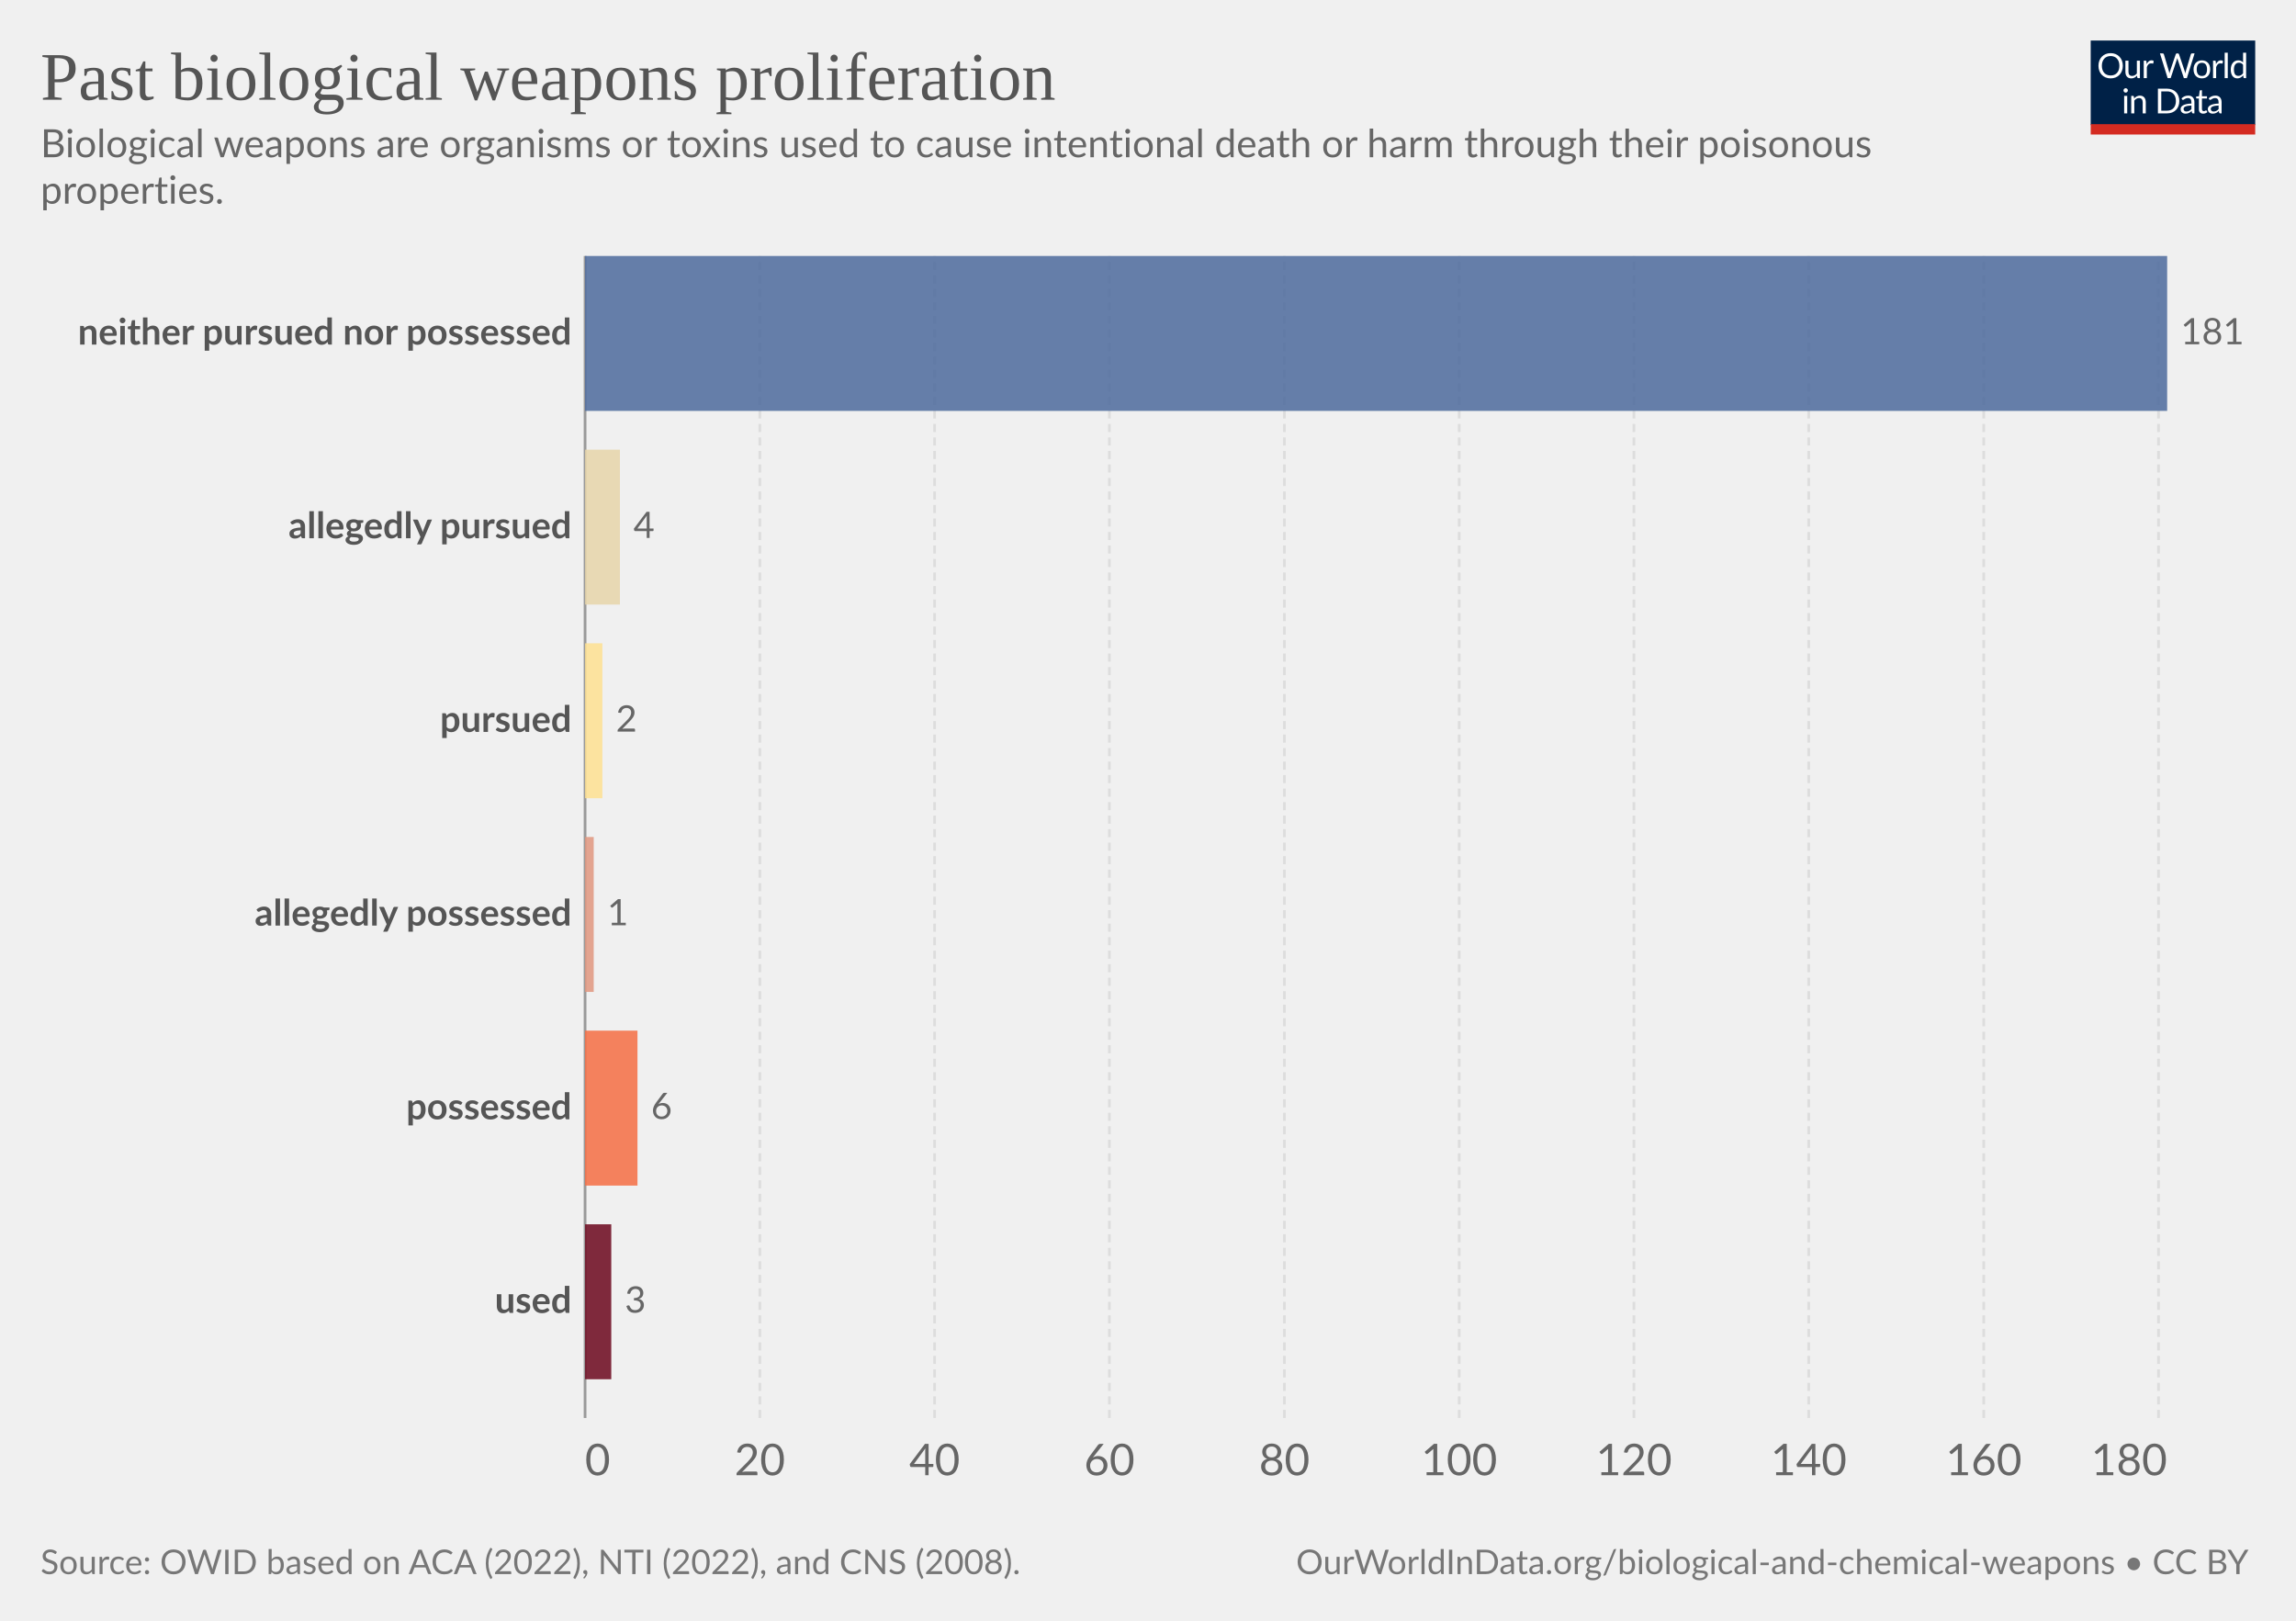
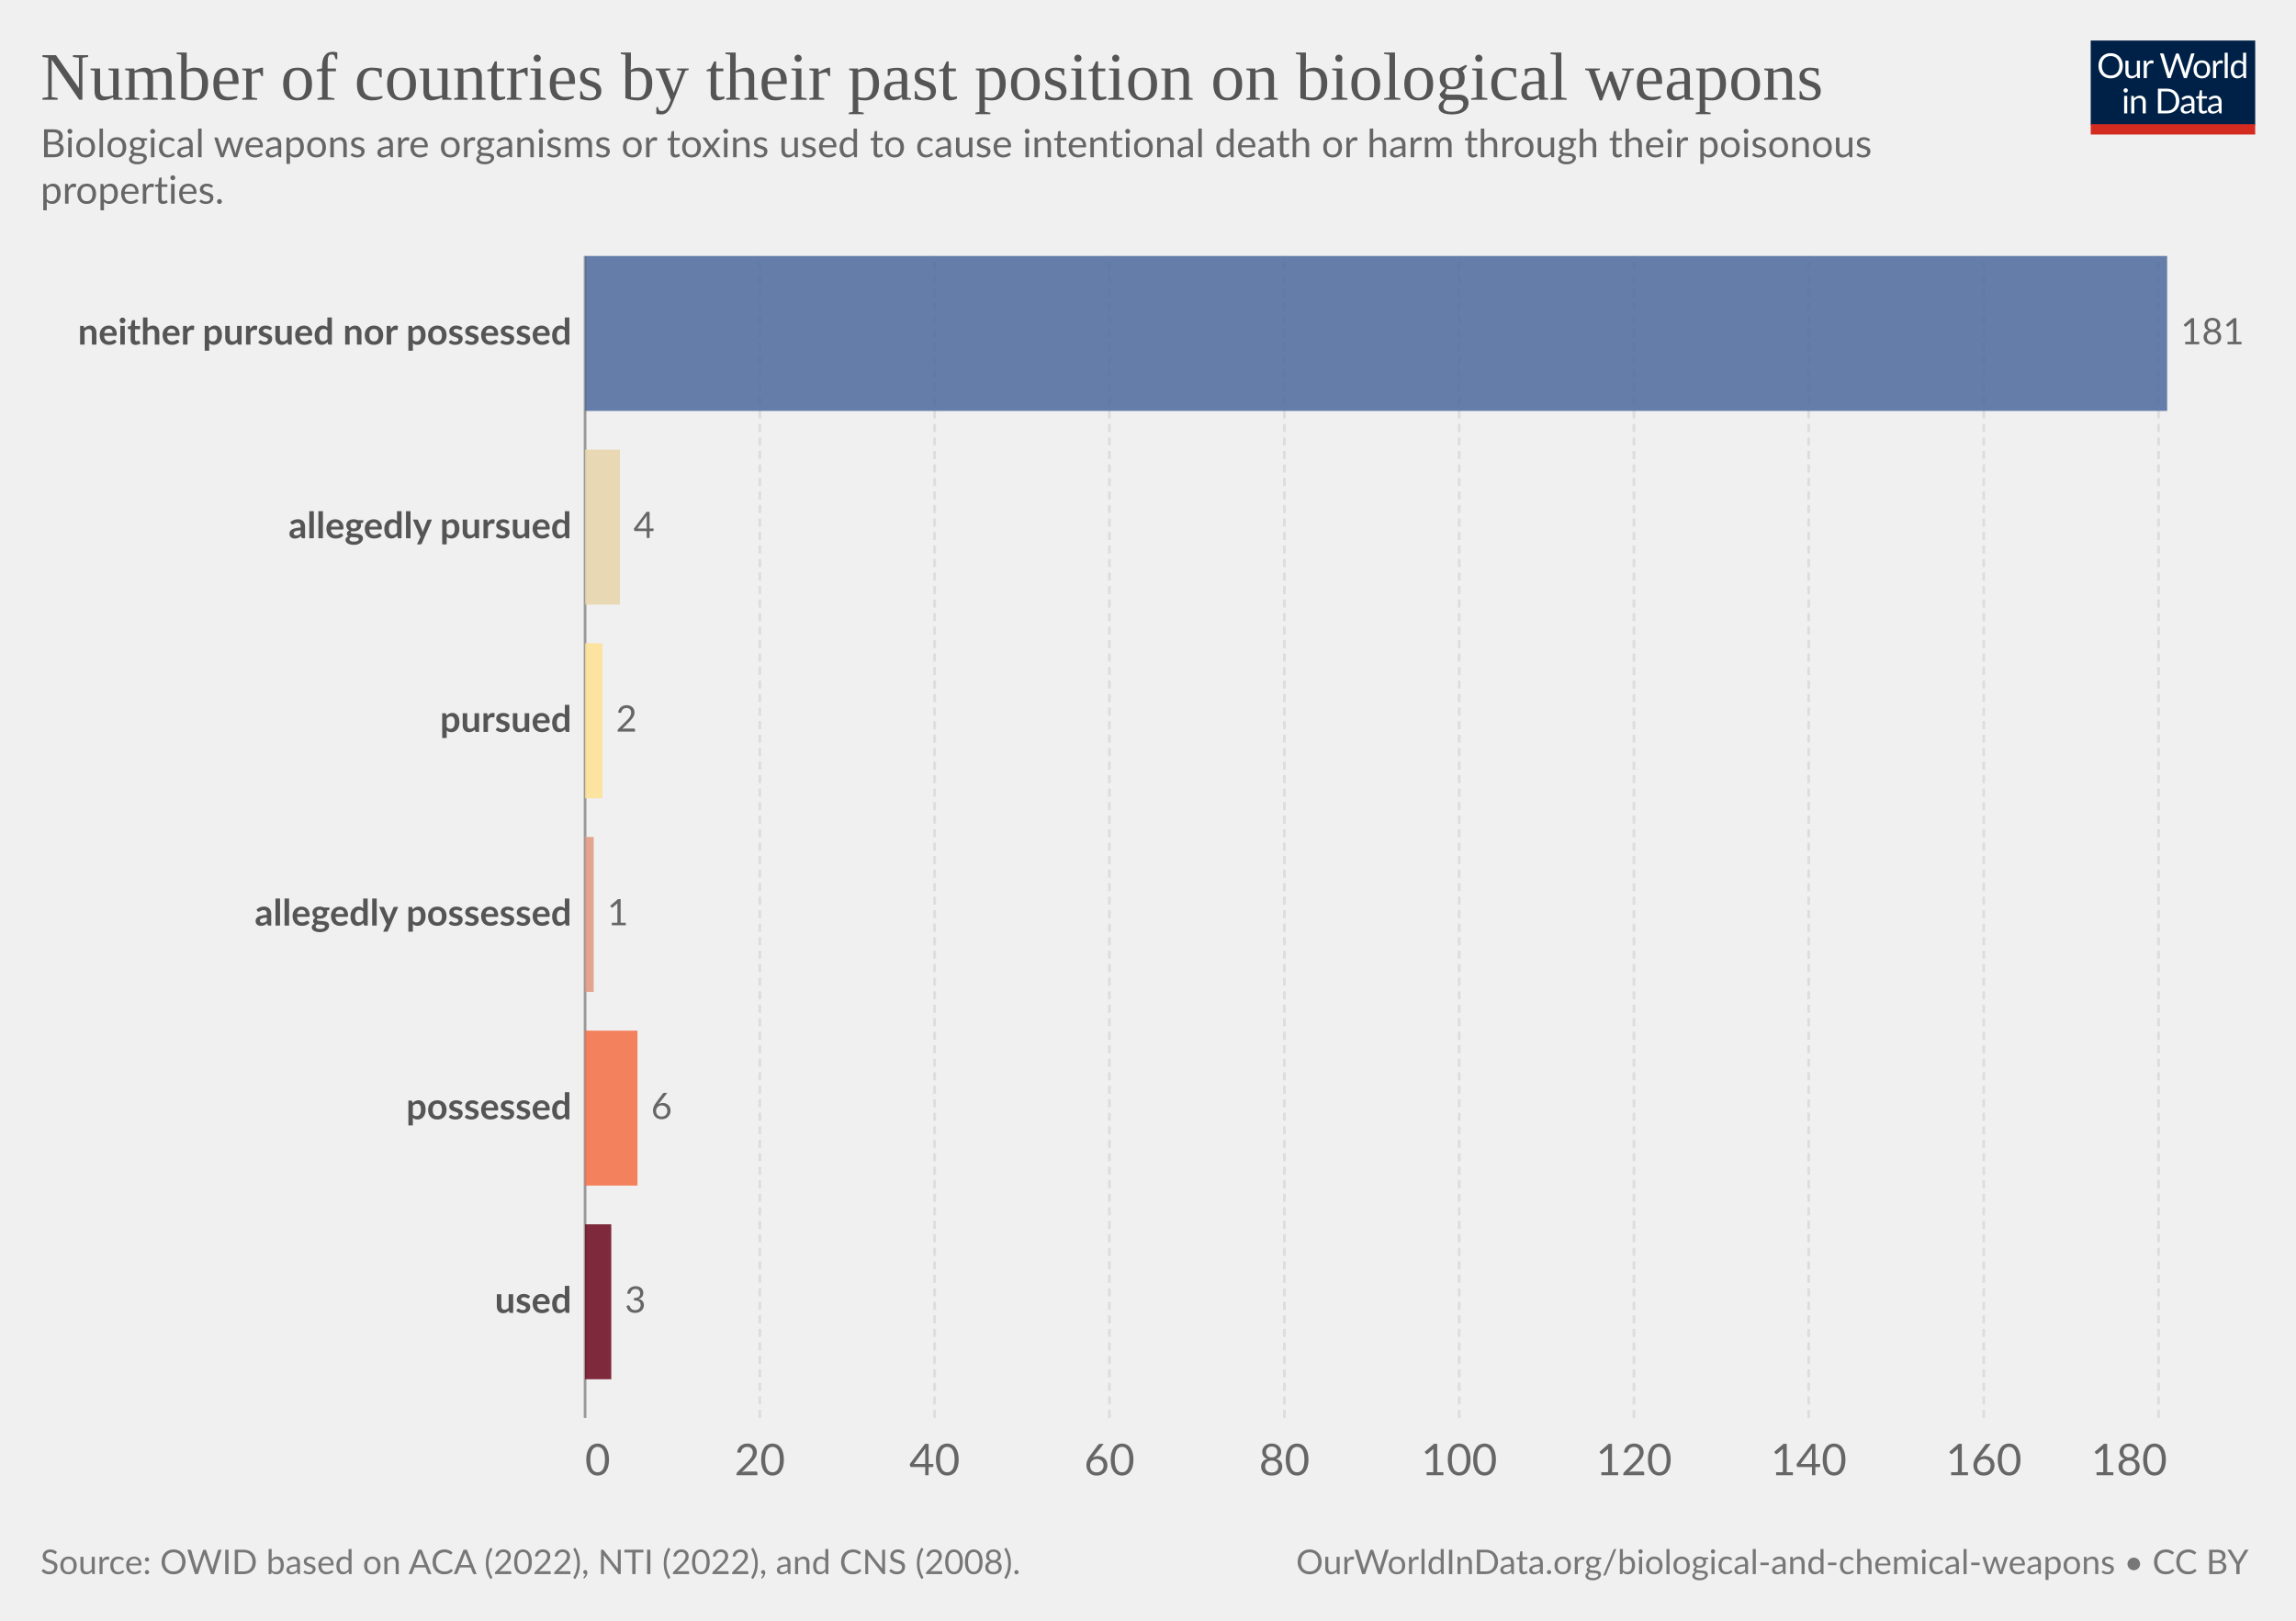
<svg xmlns="http://www.w3.org/2000/svg" version="1.1" style="font-family:Lato,'Helvetica Neue',Helvetica,Arial,sans-serif;font-size:18px;background-color:#fff;text-rendering:geometricPrecision;-webkit-font-smoothing:antialiased" width="850" height="600" viewBox="0 0 850 600">
  <g class="HeaderView">
    <g transform="matrix(.29 0 0 .29 774 15)">
      <svg className="owidLog" width="210" height="120" viewBox="0 0 210 120" fill="none">
        <g clip-path="url(#a)">
          <path d="M0 0h210v107.89H0V0z" fill="#002147" />
          <path d="M40.98 32.25c0 2.36-.38 4.53-1.12 6.51a14.26 14.26 0 0 1-8.1 8.4c-1.9.78-4.02 1.17-6.34 1.17a16.6 16.6 0 0 1-6.33-1.17 14.31 14.31 0 0 1-8.08-8.4 18.29 18.29 0 0 1-1.12-6.51c0-2.36.38-4.53 1.12-6.5.75-1.97 1.8-3.67 3.17-5.1a14.32 14.32 0 0 1 4.9-3.34c1.92-.8 4.03-1.19 6.34-1.19 2.32 0 4.43.4 6.34 1.19 1.92.8 3.56 1.9 4.93 3.34a14.87 14.87 0 0 1 3.17 5.1 18.1 18.1 0 0 1 1.12 6.5zm-4.38 0c0-1.94-.26-3.68-.8-5.22a10.91 10.91 0 0 0-2.24-3.89 9.68 9.68 0 0 0-3.52-2.46 11.95 11.95 0 0 0-4.62-.86c-1.68 0-3.21.28-4.6.86a9.88 9.88 0 0 0-3.54 2.46 10.91 10.91 0 0 0-2.24 3.9c-.53 1.53-.8 3.27-.8 5.2 0 1.94.27 3.68.8 5.22a11.17 11.17 0 0 0 2.24 3.9 10.01 10.01 0 0 0 3.55 2.44c1.38.56 2.9.83 4.6.83s3.24-.27 4.61-.83a9.8 9.8 0 0 0 3.52-2.44 11.17 11.17 0 0 0 2.25-3.9c.53-1.54.8-3.28.8-5.21zm26.22-6.54V48H60.5c-.56 0-.9-.27-1.05-.81l-.31-2.4a12.45 12.45 0 0 1-3.26 2.6c-1.2.64-2.58.96-4.13.96-1.22 0-2.3-.2-3.24-.6a6.52 6.52 0 0 1-2.33-1.7 7.37 7.37 0 0 1-1.43-2.67c-.3-1.04-.46-2.2-.46-3.45V25.7h3.91v14.22c0 1.68.38 2.99 1.15 3.91.77.93 1.96 1.39 3.54 1.39 1.16 0 2.24-.27 3.23-.82a10.42 10.42 0 0 0 2.8-2.28V25.7h3.91zm8.61 4.47a9.94 9.94 0 0 1 2.6-3.56 5.64 5.64 0 0 1 3.76-1.3c.47 0 .92.05 1.34.15.44.1.83.27 1.17.49l-.3 2.92c-.09.37-.3.55-.66.55-.2 0-.5-.04-.9-.13a6.21 6.21 0 0 0-3.24.18 4.23 4.23 0 0 0-1.47.92c-.42.4-.81.9-1.17 1.5-.33.58-.64 1.26-.92 2.02V48H67.7V25.71h2.25c.42 0 .72.08.88.25.16.16.27.44.33.83l.26 3.39zm61.16-13.7L122.75 48h-3.82l-7.99-24.05a21.95 21.95 0 0 1-.42-1.58 38.36 38.36 0 0 1-.44 1.58L102.05 48h-3.83L88.4 16.47h3.54c.38 0 .7.1.95.29.26.2.43.43.5.73l6.52 21.9.28 1.28.29 1.46.3-1.46.38-1.27 7.41-21.91c.1-.25.26-.48.51-.69.27-.22.58-.33.95-.33h1.23c.38 0 .69.1.92.29a1.77 1.77 0 0 1 .53.73l7.4 21.9a28.4 28.4 0 0 1 .68 2.62 29.52 29.52 0 0 1 .52-2.61l6.54-21.91a1.31 1.31 0 0 1 .48-.7c.27-.21.58-.32.95-.32h3.32zm9.35 8.88c1.63 0 3.1.27 4.4.82a9.43 9.43 0 0 1 5.46 5.94c.5 1.4.74 2.98.74 4.73 0 1.76-.25 3.34-.74 4.75a9.43 9.43 0 0 1-5.46 5.92c-1.3.52-2.77.79-4.4.79-1.64 0-3.12-.27-4.44-.8a9.42 9.42 0 0 1-3.35-2.3c-.92-1-1.63-2.2-2.13-3.61-.49-1.41-.73-3-.73-4.75s.24-3.33.73-4.73c.5-1.43 1.2-2.64 2.13-3.63a9.4 9.4 0 0 1 3.35-2.31c1.32-.55 2.8-.82 4.44-.82zm0 19.89c2.2 0 3.84-.73 4.93-2.2 1.08-1.48 1.63-3.54 1.63-6.18 0-2.66-.55-4.72-1.63-6.2-1.09-1.49-2.73-2.23-4.93-2.23-1.12 0-2.09.2-2.93.57a5.71 5.71 0 0 0-2.06 1.65 7.5 7.5 0 0 0-1.24 2.67c-.26 1.04-.4 2.22-.4 3.54 0 2.64.55 4.7 1.64 6.18 1.1 1.47 2.76 2.2 4.99 2.2zm17.97-15.07a9.94 9.94 0 0 1 2.6-3.56 5.64 5.64 0 0 1 3.76-1.3c.47 0 .91.05 1.34.15.44.1.83.27 1.16.49l-.28 2.92c-.09.37-.31.55-.66.55-.2 0-.5-.04-.9-.13a6.2 6.2 0 0 0-3.24.18 4.23 4.23 0 0 0-1.47.92c-.43.4-.82.9-1.17 1.5a13.1 13.1 0 0 0-.92 2.02V48h-3.94V25.71h2.24c.43 0 .72.08.88.25.17.16.28.44.33.83l.27 3.39zm15.04-14.59V48h-3.92V15.6h3.92zm19.55 15.43a6.22 6.22 0 0 0-2.38-2.05 6.7 6.7 0 0 0-2.86-.6c-2.07 0-3.66.75-4.77 2.23-1.12 1.48-1.68 3.6-1.68 6.33 0 1.46.13 2.7.38 3.74a7.29 7.29 0 0 0 1.1 2.56 4.35 4.35 0 0 0 1.78 1.45c.7.3 1.5.46 2.4.46 1.29 0 2.41-.3 3.36-.88a9.6 9.6 0 0 0 2.67-2.49V31.02zm3.91-15.43V48h-2.33c-.56 0-.9-.27-1.06-.81l-.35-2.71a12.13 12.13 0 0 1-3.25 2.77 8.28 8.28 0 0 1-4.23 1.06 7.31 7.31 0 0 1-6.14-2.9c-.73-.96-1.3-2.15-1.69-3.57a18.35 18.35 0 0 1 .07-9.48 11.29 11.29 0 0 1 1.89-3.7 8.7 8.7 0 0 1 7.06-3.34 7.96 7.96 0 0 1 6.12 2.62V15.59h3.91zM46.61 70.71V93H42.7V70.71h3.91zm.84-7c0 .39-.08.75-.24 1.09a2.81 2.81 0 0 1-1.52 1.47 2.67 2.67 0 0 1-2.16 0 2.9 2.9 0 0 1-1.45-1.47 2.67 2.67 0 0 1 0-2.16c.15-.35.35-.65.6-.9.25-.27.53-.47.85-.62a2.67 2.67 0 0 1 2.16 0c.35.15.65.35.9.62.27.25.47.55.62.9.16.34.24.7.24 1.08zm7.97 10.24c.49-.54 1-1.04 1.54-1.48a9.85 9.85 0 0 1 3.66-1.84 8.96 8.96 0 0 1 5.43.35c.94.4 1.72.97 2.33 1.71a7.36 7.36 0 0 1 1.43 2.67c.32 1.04.49 2.19.49 3.45V93h-3.94V78.81c0-1.69-.4-3-1.17-3.92-.76-.93-1.93-1.4-3.5-1.4a6.6 6.6 0 0 0-3.25.83c-1 .56-1.92 1.31-2.77 2.27V93h-3.94V70.71h2.35c.56 0 .9.28 1.04.82l.3 2.42zm57.7 3.3c0 2.36-.37 4.5-1.11 6.44a14.3 14.3 0 0 1-3.17 4.98 14.1 14.1 0 0 1-4.93 3.2c-1.9.76-4.02 1.13-6.33 1.13H85.8V61.47h11.77c2.31 0 4.42.39 6.33 1.15a13.8 13.8 0 0 1 8.1 8.18 17.75 17.75 0 0 1 1.12 6.45zm-4.37 0c0-1.94-.26-3.67-.8-5.2a10.94 10.94 0 0 0-2.23-3.87 9.57 9.57 0 0 0-3.53-2.42 12.23 12.23 0 0 0-4.61-.83h-7.5v24.62h7.5c1.7 0 3.24-.28 4.61-.84a9.7 9.7 0 0 0 3.53-2.4 10.94 10.94 0 0 0 2.24-3.87c.53-1.53.8-3.26.8-5.2zm19.8 5.72c-1.8.06-3.34.2-4.62.44-1.26.22-2.3.51-3.1.88-.8.36-1.37.8-1.74 1.3-.35.5-.53 1.05-.53 1.67 0 .58.1 1.1.3 1.52a3 3 0 0 0 .76 1.05c.34.27.73.46 1.17.6a6.13 6.13 0 0 0 1.45.17 7.28 7.28 0 0 0 3.5-.81 11.95 11.95 0 0 0 2.82-2.2v-4.62zm-12.65-9.11a12.73 12.73 0 0 1 3.98-2.66c1.43-.59 3-.88 4.73-.88 1.25 0 2.36.2 3.33.61a6.81 6.81 0 0 1 3.94 4.38c.33 1.04.5 2.19.5 3.43V93h-1.74a1.8 1.8 0 0 1-.88-.18c-.2-.13-.36-.38-.48-.74l-.44-2.12-1.72 1.46a9.48 9.48 0 0 1-3.74 1.7c-.69.15-1.46.23-2.3.23-.87 0-1.69-.12-2.45-.35a5.34 5.34 0 0 1-3.34-2.93 6.64 6.64 0 0 1-.49-2.64c0-.88.25-1.72.73-2.53a6.33 6.33 0 0 1 2.35-2.17c1.09-.63 2.5-1.15 4.25-1.54 1.75-.41 3.89-.65 6.42-.7v-1.75c0-1.73-.37-3.03-1.12-3.91-.75-.9-1.84-1.34-3.28-1.34-.97 0-1.78.12-2.44.37-.64.23-1.2.5-1.7.81l-1.23.82c-.33.23-.67.35-1 .35-.27 0-.5-.07-.69-.2a2.1 2.1 0 0 1-.48-.53l-.7-1.25zm27.67 19.5c-1.76 0-3.12-.5-4.07-1.48-.94-.98-1.41-2.4-1.41-4.25V74h-2.68a.9.9 0 0 1-.6-.2c-.16-.14-.24-.36-.24-.66v-1.56l3.65-.46.9-6.89a.9.9 0 0 1 .29-.52.88.88 0 0 1 .62-.22H142v7.67h6.44V74H142v13.38c0 .94.22 1.63.68 2.09.45.45 1.04.68 1.76.68a3.21 3.21 0 0 0 1.85-.53l.55-.35c.16-.12.3-.18.41-.18.2 0 .4.13.55.38l1.15 1.87a7.45 7.45 0 0 1-2.44 1.5 8.53 8.53 0 0 1-2.95.52zm19.68-10.4c-1.8.07-3.34.21-4.62.45-1.26.22-2.3.51-3.1.88-.8.36-1.37.8-1.74 1.3-.35.5-.53 1.05-.53 1.67 0 .58.1 1.1.3 1.52a2.9 2.9 0 0 0 .76 1.05c.34.27.73.46 1.17.6a6.13 6.13 0 0 0 1.45.17 7.3 7.3 0 0 0 3.5-.81 12.04 12.04 0 0 0 2.82-2.2v-4.62zm-12.65-9.1a12.72 12.72 0 0 1 3.99-2.66c1.42-.59 3-.88 4.72-.88 1.25 0 2.36.2 3.33.61a6.81 6.81 0 0 1 3.94 4.38c.33 1.04.5 2.19.5 3.43V93h-1.74a1.8 1.8 0 0 1-.88-.18c-.2-.13-.36-.38-.48-.74l-.44-2.12-1.72 1.46a9.48 9.48 0 0 1-3.74 1.7c-.69.15-1.46.23-2.3.23-.87 0-1.69-.12-2.45-.35a5.33 5.33 0 0 1-3.34-2.93 6.62 6.62 0 0 1-.49-2.64c0-.88.25-1.72.73-2.53a6.33 6.33 0 0 1 2.35-2.17c1.09-.63 2.5-1.15 4.25-1.54a31.2 31.2 0 0 1 6.42-.7v-1.75c0-1.73-.37-3.03-1.12-3.91-.75-.9-1.84-1.34-3.28-1.34-.97 0-1.78.12-2.44.37-.64.23-1.2.5-1.7.81l-1.22.82c-.34.23-.68.35-1.02.35-.26 0-.49-.07-.68-.2a1.88 1.88 0 0 1-.48-.53l-.7-1.25zM40.98 32.25c0 2.36-.38 4.53-1.12 6.51a14.26 14.26 0 0 1-8.1 8.4c-1.9.78-4.02 1.17-6.34 1.17a16.6 16.6 0 0 1-6.33-1.17 14.31 14.31 0 0 1-8.08-8.4 18.29 18.29 0 0 1-1.12-6.51c0-2.36.38-4.53 1.12-6.5.75-1.97 1.8-3.67 3.17-5.1a14.32 14.32 0 0 1 4.9-3.34c1.92-.8 4.03-1.19 6.34-1.19 2.32 0 4.43.4 6.34 1.19 1.92.8 3.56 1.9 4.93 3.34a14.87 14.87 0 0 1 3.17 5.1 18.1 18.1 0 0 1 1.12 6.5zm-4.38 0c0-1.94-.26-3.68-.8-5.22a10.91 10.91 0 0 0-2.24-3.89 9.68 9.68 0 0 0-3.52-2.46 11.95 11.95 0 0 0-4.62-.86c-1.68 0-3.21.28-4.6.86a9.88 9.88 0 0 0-3.54 2.46 10.91 10.91 0 0 0-2.24 3.9c-.53 1.53-.8 3.27-.8 5.2 0 1.94.27 3.68.8 5.22a11.17 11.17 0 0 0 2.24 3.9 10.01 10.01 0 0 0 3.55 2.44c1.38.56 2.9.83 4.6.83s3.24-.27 4.61-.83a9.8 9.8 0 0 0 3.52-2.44 11.17 11.17 0 0 0 2.25-3.9c.53-1.54.8-3.28.8-5.21zm26.22-6.54V48H60.5c-.56 0-.9-.27-1.05-.81l-.31-2.4a12.45 12.45 0 0 1-3.26 2.6c-1.2.64-2.58.96-4.13.96-1.22 0-2.3-.2-3.24-.6a6.52 6.52 0 0 1-2.33-1.7 7.37 7.37 0 0 1-1.43-2.67c-.3-1.04-.46-2.2-.46-3.45V25.7h3.91v14.22c0 1.68.38 2.99 1.15 3.91.77.93 1.96 1.39 3.54 1.39 1.16 0 2.24-.27 3.23-.82a10.42 10.42 0 0 0 2.8-2.28V25.7h3.91zm8.61 4.47a9.94 9.94 0 0 1 2.6-3.56 5.64 5.64 0 0 1 3.76-1.3c.47 0 .92.05 1.34.15.44.1.83.27 1.17.49l-.3 2.92c-.09.37-.3.55-.66.55-.2 0-.5-.04-.9-.13a6.21 6.21 0 0 0-3.24.18 4.23 4.23 0 0 0-1.47.92c-.42.4-.81.9-1.17 1.5-.33.58-.64 1.26-.92 2.02V48H67.7V25.71h2.25c.42 0 .72.08.88.25.16.16.27.44.33.83l.26 3.39zm61.16-13.7L122.75 48h-3.82l-7.99-24.05a21.95 21.95 0 0 1-.42-1.58 38.36 38.36 0 0 1-.44 1.58L102.05 48h-3.83L88.4 16.47h3.54c.38 0 .7.1.95.29.26.2.43.43.5.73l6.52 21.9.28 1.28.29 1.46.3-1.46.38-1.27 7.41-21.91c.1-.25.26-.48.51-.69.27-.22.58-.33.95-.33h1.23c.38 0 .69.1.92.29a1.77 1.77 0 0 1 .53.73l7.4 21.9a28.4 28.4 0 0 1 .68 2.62 29.52 29.52 0 0 1 .52-2.61l6.54-21.91a1.31 1.31 0 0 1 .48-.7c.27-.21.58-.32.95-.32h3.32zm9.35 8.88c1.63 0 3.1.27 4.4.82a9.43 9.43 0 0 1 5.46 5.94c.5 1.4.74 2.98.74 4.73 0 1.76-.25 3.34-.74 4.75a9.43 9.43 0 0 1-5.46 5.92c-1.3.52-2.77.79-4.4.79-1.64 0-3.12-.27-4.44-.8a9.42 9.42 0 0 1-3.35-2.3c-.92-1-1.63-2.2-2.13-3.61-.49-1.41-.73-3-.73-4.75s.24-3.33.73-4.73c.5-1.43 1.2-2.64 2.13-3.63a9.4 9.4 0 0 1 3.35-2.31c1.32-.55 2.8-.82 4.44-.82zm0 19.89c2.2 0 3.84-.73 4.93-2.2 1.08-1.48 1.63-3.54 1.63-6.18 0-2.66-.55-4.72-1.63-6.2-1.09-1.49-2.73-2.23-4.93-2.23-1.12 0-2.09.2-2.93.57a5.71 5.71 0 0 0-2.06 1.65 7.5 7.5 0 0 0-1.24 2.67c-.26 1.04-.4 2.22-.4 3.54 0 2.64.55 4.7 1.64 6.18 1.1 1.47 2.76 2.2 4.99 2.2zm17.97-15.07a9.94 9.94 0 0 1 2.6-3.56 5.64 5.64 0 0 1 3.76-1.3c.47 0 .91.05 1.34.15.44.1.83.27 1.16.49l-.28 2.92c-.09.37-.31.55-.66.55-.2 0-.5-.04-.9-.13a6.2 6.2 0 0 0-3.24.18 4.23 4.23 0 0 0-1.47.92c-.43.4-.82.9-1.17 1.5a13.1 13.1 0 0 0-.92 2.02V48h-3.94V25.71h2.24c.43 0 .72.08.88.25.17.16.28.44.33.83l.27 3.39zm15.04-14.59V48h-3.92V15.6h3.92zm19.55 15.43a6.22 6.22 0 0 0-2.38-2.05 6.7 6.7 0 0 0-2.86-.6c-2.07 0-3.66.75-4.77 2.23-1.12 1.48-1.68 3.6-1.68 6.33 0 1.46.13 2.7.38 3.74a7.29 7.29 0 0 0 1.1 2.56 4.35 4.35 0 0 0 1.78 1.45c.7.3 1.5.46 2.4.46 1.29 0 2.41-.3 3.36-.88a9.6 9.6 0 0 0 2.67-2.49V31.02zm3.91-15.43V48h-2.33c-.56 0-.9-.27-1.06-.81l-.35-2.71a12.13 12.13 0 0 1-3.25 2.77 8.28 8.28 0 0 1-4.23 1.06 7.31 7.31 0 0 1-6.14-2.9c-.73-.96-1.3-2.15-1.69-3.57a18.35 18.35 0 0 1 .07-9.48 11.29 11.29 0 0 1 1.89-3.7 8.7 8.7 0 0 1 7.06-3.34 7.96 7.96 0 0 1 6.12 2.62V15.59h3.91zM46.61 70.71V93H42.7V70.71h3.91zm.84-7c0 .39-.08.75-.24 1.09a2.81 2.81 0 0 1-1.52 1.47 2.67 2.67 0 0 1-2.16 0 2.9 2.9 0 0 1-1.45-1.47 2.67 2.67 0 0 1 0-2.16c.15-.35.35-.65.6-.9.25-.27.53-.47.85-.62a2.67 2.67 0 0 1 2.16 0c.35.15.65.35.9.62.27.25.47.55.62.9.16.34.24.7.24 1.08zm7.97 10.24c.49-.54 1-1.04 1.54-1.48a9.85 9.85 0 0 1 3.66-1.84 8.96 8.96 0 0 1 5.43.35c.94.4 1.72.97 2.33 1.71a7.36 7.36 0 0 1 1.43 2.67c.32 1.04.49 2.19.49 3.45V93h-3.94V78.81c0-1.69-.4-3-1.17-3.92-.76-.93-1.93-1.4-3.5-1.4a6.6 6.6 0 0 0-3.25.83c-1 .56-1.92 1.31-2.77 2.27V93h-3.94V70.71h2.35c.56 0 .9.28 1.04.82l.3 2.42zm57.7 3.3c0 2.36-.37 4.5-1.11 6.44a14.3 14.3 0 0 1-3.17 4.98 14.1 14.1 0 0 1-4.93 3.2c-1.9.76-4.02 1.13-6.33 1.13H85.8V61.47h11.77c2.31 0 4.42.39 6.33 1.15a13.8 13.8 0 0 1 8.1 8.18 17.75 17.75 0 0 1 1.12 6.45zm-4.37 0c0-1.94-.26-3.67-.8-5.2a10.94 10.94 0 0 0-2.23-3.87 9.57 9.57 0 0 0-3.53-2.42 12.23 12.23 0 0 0-4.61-.83h-7.5v24.62h7.5c1.7 0 3.24-.28 4.61-.84a9.7 9.7 0 0 0 3.53-2.4 10.94 10.94 0 0 0 2.24-3.87c.53-1.53.8-3.26.8-5.2zm19.8 5.72c-1.8.06-3.34.2-4.62.44-1.26.22-2.3.51-3.1.88-.8.36-1.37.8-1.74 1.3-.35.5-.53 1.05-.53 1.67 0 .58.1 1.1.3 1.52a3 3 0 0 0 .76 1.05c.34.27.73.46 1.17.6a6.13 6.13 0 0 0 1.45.17 7.28 7.28 0 0 0 3.5-.81 11.95 11.95 0 0 0 2.82-2.2v-4.62zm-12.65-9.11a12.73 12.73 0 0 1 3.98-2.66c1.43-.59 3-.88 4.73-.88 1.25 0 2.36.2 3.33.61a6.81 6.81 0 0 1 3.94 4.38c.33 1.04.5 2.19.5 3.43V93h-1.74a1.8 1.8 0 0 1-.88-.18c-.2-.13-.36-.38-.48-.74l-.44-2.12-1.72 1.46a9.48 9.48 0 0 1-3.74 1.7c-.69.15-1.46.23-2.3.23-.87 0-1.69-.12-2.45-.35a5.34 5.34 0 0 1-3.34-2.93 6.64 6.64 0 0 1-.49-2.64c0-.88.25-1.72.73-2.53a6.33 6.33 0 0 1 2.35-2.17c1.09-.63 2.5-1.15 4.25-1.54 1.75-.41 3.89-.65 6.42-.7v-1.75c0-1.73-.37-3.03-1.12-3.91-.75-.9-1.84-1.34-3.28-1.34-.97 0-1.78.12-2.44.37-.64.23-1.2.5-1.7.81l-1.23.82c-.33.23-.67.35-1 .35-.27 0-.5-.07-.69-.2a2.1 2.1 0 0 1-.48-.53l-.7-1.25zm27.67 19.5c-1.76 0-3.12-.5-4.07-1.48-.94-.98-1.41-2.4-1.41-4.25V74h-2.68a.9.9 0 0 1-.6-.2c-.16-.14-.24-.36-.24-.66v-1.56l3.65-.46.9-6.89a.9.9 0 0 1 .29-.52.88.88 0 0 1 .62-.22H142v7.67h6.44V74H142v13.38c0 .94.22 1.63.68 2.09.45.45 1.04.68 1.76.68a3.21 3.21 0 0 0 1.85-.53l.55-.35c.16-.12.3-.18.41-.18.2 0 .4.13.55.38l1.15 1.87a7.45 7.45 0 0 1-2.44 1.5 8.53 8.53 0 0 1-2.95.52zm19.68-10.4c-1.8.07-3.34.21-4.62.45-1.26.22-2.3.51-3.1.88-.8.36-1.37.8-1.74 1.3-.35.5-.53 1.05-.53 1.67 0 .58.1 1.1.3 1.52a2.9 2.9 0 0 0 .76 1.05c.34.27.73.46 1.17.6a6.13 6.13 0 0 0 1.45.17 7.3 7.3 0 0 0 3.5-.81 12.04 12.04 0 0 0 2.82-2.2v-4.62zm-12.65-9.1a12.72 12.72 0 0 1 3.99-2.66c1.42-.59 3-.88 4.72-.88 1.25 0 2.36.2 3.33.61a6.81 6.81 0 0 1 3.94 4.38c.33 1.04.5 2.19.5 3.43V93h-1.74a1.8 1.8 0 0 1-.88-.18c-.2-.13-.36-.38-.48-.74l-.44-2.12-1.72 1.46a9.48 9.48 0 0 1-3.74 1.7c-.69.15-1.46.23-2.3.23-.87 0-1.69-.12-2.45-.35a5.33 5.33 0 0 1-3.34-2.93 6.62 6.62 0 0 1-.49-2.64c0-.88.25-1.72.73-2.53a6.33 6.33 0 0 1 2.35-2.17c1.09-.63 2.5-1.15 4.25-1.54a31.2 31.2 0 0 1 6.42-.7v-1.75c0-1.73-.37-3.03-1.12-3.91-.75-.9-1.84-1.34-3.28-1.34-.97 0-1.78.12-2.44.37-.64.23-1.2.5-1.7.81l-1.22.82c-.34.23-.68.35-1.02.35-.26 0-.49-.07-.68-.2a1.88 1.88 0 0 1-.48-.53l-.7-1.25zM40.98 32.25c0 2.36-.38 4.53-1.12 6.51a14.26 14.26 0 0 1-8.1 8.4c-1.9.78-4.02 1.17-6.34 1.17a16.6 16.6 0 0 1-6.33-1.17 14.31 14.31 0 0 1-8.08-8.4 18.29 18.29 0 0 1-1.12-6.51c0-2.36.38-4.53 1.12-6.5.75-1.97 1.8-3.67 3.17-5.1a14.32 14.32 0 0 1 4.9-3.34c1.92-.8 4.03-1.19 6.34-1.19 2.32 0 4.43.4 6.34 1.19 1.92.8 3.56 1.9 4.93 3.34a14.87 14.87 0 0 1 3.17 5.1 18.1 18.1 0 0 1 1.12 6.5zm-4.38 0c0-1.94-.26-3.68-.8-5.22a10.91 10.91 0 0 0-2.24-3.89 9.68 9.68 0 0 0-3.52-2.46 11.95 11.95 0 0 0-4.62-.86c-1.68 0-3.21.28-4.6.86a9.88 9.88 0 0 0-3.54 2.46 10.91 10.91 0 0 0-2.24 3.9c-.53 1.53-.8 3.27-.8 5.2 0 1.94.27 3.68.8 5.22a11.17 11.17 0 0 0 2.24 3.9 10.01 10.01 0 0 0 3.55 2.44c1.38.56 2.9.83 4.6.83s3.24-.27 4.61-.83a9.8 9.8 0 0 0 3.52-2.44 11.17 11.17 0 0 0 2.25-3.9c.53-1.54.8-3.28.8-5.21zm26.22-6.54V48H60.5c-.56 0-.9-.27-1.05-.81l-.31-2.4a12.45 12.45 0 0 1-3.26 2.6c-1.2.64-2.58.96-4.13.96-1.22 0-2.3-.2-3.24-.6a6.52 6.52 0 0 1-2.33-1.7 7.37 7.37 0 0 1-1.43-2.67c-.3-1.04-.46-2.2-.46-3.45V25.7h3.91v14.22c0 1.68.38 2.99 1.15 3.91.77.93 1.96 1.39 3.54 1.39 1.16 0 2.24-.27 3.23-.82a10.42 10.42 0 0 0 2.8-2.28V25.7h3.91zm8.61 4.47a9.94 9.94 0 0 1 2.6-3.56 5.64 5.64 0 0 1 3.76-1.3c.47 0 .92.05 1.34.15.44.1.83.27 1.17.49l-.3 2.92c-.09.37-.3.55-.66.55-.2 0-.5-.04-.9-.13a6.21 6.21 0 0 0-3.24.18 4.23 4.23 0 0 0-1.47.92c-.42.4-.81.9-1.17 1.5-.33.58-.64 1.26-.92 2.02V48H67.7V25.71h2.25c.42 0 .72.08.88.25.16.16.27.44.33.83l.26 3.39zm61.16-13.7L122.75 48h-3.82l-7.99-24.05a21.95 21.95 0 0 1-.42-1.58 38.36 38.36 0 0 1-.44 1.58L102.05 48h-3.83L88.4 16.47h3.54c.38 0 .7.1.95.29.26.2.43.43.5.73l6.52 21.9.28 1.28.29 1.46.3-1.46.38-1.27 7.41-21.91c.1-.25.26-.48.51-.69.27-.22.58-.33.95-.33h1.23c.38 0 .69.1.92.29a1.77 1.77 0 0 1 .53.73l7.4 21.9a28.4 28.4 0 0 1 .68 2.62 29.52 29.52 0 0 1 .52-2.61l6.54-21.91a1.31 1.31 0 0 1 .48-.7c.27-.21.58-.32.95-.32h3.32zm9.35 8.88c1.63 0 3.1.27 4.4.82a9.43 9.43 0 0 1 5.46 5.94c.5 1.4.74 2.98.74 4.73 0 1.76-.25 3.34-.74 4.75a9.43 9.43 0 0 1-5.46 5.92c-1.3.52-2.77.79-4.4.79-1.64 0-3.12-.27-4.44-.8a9.42 9.42 0 0 1-3.35-2.3c-.92-1-1.63-2.2-2.13-3.61-.49-1.41-.73-3-.73-4.75s.24-3.33.73-4.73c.5-1.43 1.2-2.64 2.13-3.63a9.4 9.4 0 0 1 3.35-2.31c1.32-.55 2.8-.82 4.44-.82zm0 19.89c2.2 0 3.84-.73 4.93-2.2 1.08-1.48 1.63-3.54 1.63-6.18 0-2.66-.55-4.72-1.63-6.2-1.09-1.49-2.73-2.23-4.93-2.23-1.12 0-2.09.2-2.93.57a5.71 5.71 0 0 0-2.06 1.65 7.5 7.5 0 0 0-1.24 2.67c-.26 1.04-.4 2.22-.4 3.54 0 2.64.55 4.7 1.64 6.18 1.1 1.47 2.76 2.2 4.99 2.2zm17.97-15.07a9.94 9.94 0 0 1 2.6-3.56 5.64 5.64 0 0 1 3.76-1.3c.47 0 .91.05 1.34.15.44.1.83.27 1.16.49l-.28 2.92c-.09.37-.31.55-.66.55-.2 0-.5-.04-.9-.13a6.2 6.2 0 0 0-3.24.18 4.23 4.23 0 0 0-1.47.92c-.43.4-.82.9-1.17 1.5a13.1 13.1 0 0 0-.92 2.02V48h-3.94V25.71h2.24c.43 0 .72.08.88.25.17.16.28.44.33.83l.27 3.39zm15.04-14.59V48h-3.92V15.6h3.92zm19.55 15.43a6.22 6.22 0 0 0-2.38-2.05 6.7 6.7 0 0 0-2.86-.6c-2.07 0-3.66.75-4.77 2.23-1.12 1.48-1.68 3.6-1.68 6.33 0 1.46.13 2.7.38 3.74a7.29 7.29 0 0 0 1.1 2.56 4.35 4.35 0 0 0 1.78 1.45c.7.3 1.5.46 2.4.46 1.29 0 2.41-.3 3.36-.88a9.6 9.6 0 0 0 2.67-2.49V31.02zm3.91-15.43V48h-2.33c-.56 0-.9-.27-1.06-.81l-.35-2.71a12.13 12.13 0 0 1-3.25 2.77 8.28 8.28 0 0 1-4.23 1.06 7.31 7.31 0 0 1-6.14-2.9c-.73-.96-1.3-2.15-1.69-3.57a18.35 18.35 0 0 1 .07-9.48 11.29 11.29 0 0 1 1.89-3.7 8.7 8.7 0 0 1 7.06-3.34 7.96 7.96 0 0 1 6.12 2.62V15.59h3.91zM46.61 70.71V93H42.7V70.71h3.91zm.84-7c0 .39-.08.75-.24 1.09a2.81 2.81 0 0 1-1.52 1.47 2.67 2.67 0 0 1-2.16 0 2.9 2.9 0 0 1-1.45-1.47 2.67 2.67 0 0 1 0-2.16c.15-.35.35-.65.6-.9.25-.27.53-.47.85-.62a2.67 2.67 0 0 1 2.16 0c.35.15.65.35.9.62.27.25.47.55.62.9.16.34.24.7.24 1.08zm7.97 10.24c.49-.54 1-1.04 1.54-1.48a9.85 9.85 0 0 1 3.66-1.84 8.96 8.96 0 0 1 5.43.35c.94.4 1.72.97 2.33 1.71a7.36 7.36 0 0 1 1.43 2.67c.32 1.04.49 2.19.49 3.45V93h-3.94V78.81c0-1.69-.4-3-1.17-3.92-.76-.93-1.93-1.4-3.5-1.4a6.6 6.6 0 0 0-3.25.83c-1 .56-1.92 1.31-2.77 2.27V93h-3.94V70.71h2.35c.56 0 .9.28 1.04.82l.3 2.42zm57.7 3.3c0 2.36-.37 4.5-1.11 6.44a14.3 14.3 0 0 1-3.17 4.98 14.1 14.1 0 0 1-4.93 3.2c-1.9.76-4.02 1.13-6.33 1.13H85.8V61.47h11.77c2.31 0 4.42.39 6.33 1.15a13.8 13.8 0 0 1 8.1 8.18 17.75 17.75 0 0 1 1.12 6.45zm-4.37 0c0-1.94-.26-3.67-.8-5.2a10.94 10.94 0 0 0-2.23-3.87 9.57 9.57 0 0 0-3.53-2.42 12.23 12.23 0 0 0-4.61-.83h-7.5v24.62h7.5c1.7 0 3.24-.28 4.61-.84a9.7 9.7 0 0 0 3.53-2.4 10.94 10.94 0 0 0 2.24-3.87c.53-1.53.8-3.26.8-5.2zm19.8 5.72c-1.8.06-3.34.2-4.62.44-1.26.22-2.3.51-3.1.88-.8.36-1.37.8-1.74 1.3-.35.5-.53 1.05-.53 1.67 0 .58.1 1.1.3 1.52a3 3 0 0 0 .76 1.05c.34.27.73.46 1.17.6a6.13 6.13 0 0 0 1.45.17 7.28 7.28 0 0 0 3.5-.81 11.95 11.95 0 0 0 2.82-2.2v-4.62zm-12.65-9.11a12.73 12.73 0 0 1 3.98-2.66c1.43-.59 3-.88 4.73-.88 1.25 0 2.36.2 3.33.61a6.81 6.81 0 0 1 3.94 4.38c.33 1.04.5 2.19.5 3.43V93h-1.74a1.8 1.8 0 0 1-.88-.18c-.2-.13-.36-.38-.48-.74l-.44-2.12-1.72 1.46a9.48 9.48 0 0 1-3.74 1.7c-.69.15-1.46.23-2.3.23-.87 0-1.69-.12-2.45-.35a5.34 5.34 0 0 1-3.34-2.93 6.64 6.64 0 0 1-.49-2.64c0-.88.25-1.72.73-2.53a6.33 6.33 0 0 1 2.35-2.17c1.09-.63 2.5-1.15 4.25-1.54 1.75-.41 3.89-.65 6.42-.7v-1.75c0-1.73-.37-3.03-1.12-3.91-.75-.9-1.84-1.34-3.28-1.34-.97 0-1.78.12-2.44.37-.64.23-1.2.5-1.7.81l-1.23.82c-.33.23-.67.35-1 .35-.27 0-.5-.07-.69-.2a2.1 2.1 0 0 1-.48-.53l-.7-1.25zm27.67 19.5c-1.76 0-3.12-.5-4.07-1.48-.94-.98-1.41-2.4-1.41-4.25V74h-2.68a.9.9 0 0 1-.6-.2c-.16-.14-.24-.36-.24-.66v-1.56l3.65-.46.9-6.89a.9.9 0 0 1 .29-.52.88.88 0 0 1 .62-.22H142v7.67h6.44V74H142v13.38c0 .94.22 1.63.68 2.09.45.45 1.04.68 1.76.68a3.21 3.21 0 0 0 1.85-.53l.55-.35c.16-.12.3-.18.41-.18.2 0 .4.13.55.38l1.15 1.87a7.45 7.45 0 0 1-2.44 1.5 8.53 8.53 0 0 1-2.95.52zm19.68-10.4c-1.8.07-3.34.21-4.62.45-1.26.22-2.3.51-3.1.88-.8.36-1.37.8-1.74 1.3-.35.5-.53 1.05-.53 1.67 0 .58.1 1.1.3 1.52a2.9 2.9 0 0 0 .76 1.05c.34.27.73.46 1.17.6a6.13 6.13 0 0 0 1.45.17 7.3 7.3 0 0 0 3.5-.81 12.04 12.04 0 0 0 2.82-2.2v-4.62zm-12.65-9.1a12.72 12.72 0 0 1 3.99-2.66c1.42-.59 3-.88 4.72-.88 1.25 0 2.36.2 3.33.61a6.81 6.81 0 0 1 3.94 4.38c.33 1.04.5 2.19.5 3.43V93h-1.74a1.8 1.8 0 0 1-.88-.18c-.2-.13-.36-.38-.48-.74l-.44-2.12-1.72 1.46a9.48 9.48 0 0 1-3.74 1.7c-.69.15-1.46.23-2.3.23-.87 0-1.69-.12-2.45-.35a5.33 5.33 0 0 1-3.34-2.93 6.62 6.62 0 0 1-.49-2.64c0-.88.25-1.72.73-2.53a6.33 6.33 0 0 1 2.35-2.17c1.09-.63 2.5-1.15 4.25-1.54a31.2 31.2 0 0 1 6.42-.7v-1.75c0-1.73-.37-3.03-1.12-3.91-.75-.9-1.84-1.34-3.28-1.34-.97 0-1.78.12-2.44.37-.64.23-1.2.5-1.7.81l-1.22.82c-.34.23-.68.35-1.02.35-.26 0-.49-.07-.68-.2a1.88 1.88 0 0 1-.48-.53l-.7-1.25z" fill="#fff" />
          <path fill="#D42B21" d="M0 106.79h210V120H0z" />
        </g>
        <defs>
          <clipPath id="a">
            <path fill="#fff" d="M0 0h210v120H0z" />
          </clipPath>
        </defs>
      </svg>
    </g>
    <a href="https://ourworldindata.org/grapher/past-biological-weapons-proliferation?country=~OWID_WRL" style="font-family:&quot;Playfair Display&quot;,Georgia,&quot;Times New Roman&quot;,serif" target="_blank" rel="noopener">
      <text font-size="25.2" x="15" y="36.9" fill="#555">
-         <tspan x="15" y="36.92">Past biological weapons proliferation</tspan>
+         <tspan x="15" y="36.92">Number of countries by their past position on biological weapons</tspan>
      </text>
    </a>
    <text x="15" y="58.2" style="font-size:14.4px;line-height:1.2" fill="#666">
      <tspan x="15" y="58.2">Biological weapons are organisms or toxins used to cause intentional death or harm through their poisonous</tspan>
      <tspan x="15" y="75.4">properties.</tspan>
    </text>
  </g>
  <g class="DiscreteBarChart">
    <g class="HorizontalAxis" fill="#666" font-size="16.2">
      <text x="216.56" y="546.14" text-anchor="start">0</text>
      <text x="281.3" y="546.14" text-anchor="middle">20</text>
      <text x="346" y="546.14" text-anchor="middle">40</text>
      <text x="410.7" y="546.14" text-anchor="middle">60</text>
      <text x="475.5" y="546.14" text-anchor="middle">80</text>
      <text x="540.2" y="546.14" text-anchor="middle">100</text>
      <text x="604.9" y="546.14" text-anchor="middle">120</text>
      <text x="669.6" y="546.14" text-anchor="middle">140</text>
      <text x="734.4" y="546.14" text-anchor="middle">160</text>
      <text x="802.32" y="546.14" text-anchor="end">180</text>
    </g>
    <g class="AxisGridLines verticalLines">
      <path stroke="#999" d="M216.6 524.94V94.76" />
      <path stroke="#ddd" stroke-dasharray="3,2" d="M281.3 524.94V94.76M346 524.94V94.76M410.7 524.94V94.76M475.5 524.94V94.76M540.2 524.94V94.76M604.9 524.94V94.76M669.6 524.94V94.76M734.4 524.94V94.76M799.1 524.94V94.76" />
    </g>
    <g class="bar">
      <text x="0" y="0" transform="translate(211.6 123.44)" fill="#555" dominant-baseline="middle" text-anchor="end" font-size="13.5" font-weight="700">neither pursued nor possessed</text>
      <path transform="translate(216.6 94.76)" fill="#4c6a9c" opacity=".85" style="transition:height 200ms ease" d="M0 0h585.7v57.36H0z" />
      <text x="0" y="0" transform="translate(807.3 123.44)" fill="#666" dominant-baseline="middle" text-anchor="start" font-size="13.5" font-weight="400">181</text>
    </g>
    <g class="bar">
      <text x="0" y="0" transform="translate(211.6 195.14)" fill="#555" dominant-baseline="middle" text-anchor="end" font-size="13.5" font-weight="700">allegedly pursued</text>
      <path transform="translate(216.6 166.46)" fill="#e6d5a9" opacity=".85" style="transition:height 200ms ease" d="M0 0h12.9v57.36H0z" />
      <text x="0" y="0" transform="translate(234.5 195.14)" fill="#666" dominant-baseline="middle" text-anchor="start" font-size="13.5" font-weight="400">4</text>
    </g>
    <g class="bar">
      <text x="0" y="0" transform="translate(211.6 266.83)" fill="#555" dominant-baseline="middle" text-anchor="end" font-size="13.5" font-weight="700">pursued</text>
      <path transform="translate(216.6 238.15)" fill="#fee090" opacity=".85" style="transition:height 200ms ease" d="M0 0h6.4v57.36H0z" />
      <text x="0" y="0" transform="translate(228 266.83)" fill="#666" dominant-baseline="middle" text-anchor="start" font-size="13.5" font-weight="400">2</text>
    </g>
    <g class="bar">
      <text x="0" y="0" transform="translate(211.6 338.53)" fill="#555" dominant-baseline="middle" text-anchor="end" font-size="13.5" font-weight="700">allegedly possessed</text>
      <path transform="translate(216.6 309.85)" fill="#e0967f" opacity=".85" style="transition:height 200ms ease" d="M0 0h3.2v57.36H0z" />
      <text x="0" y="0" transform="translate(224.8 338.53)" fill="#666" dominant-baseline="middle" text-anchor="start" font-size="13.5" font-weight="400">1</text>
    </g>
    <g class="bar">
      <text x="0" y="0" transform="translate(211.6 410.23)" fill="#555" dominant-baseline="middle" text-anchor="end" font-size="13.5" font-weight="700">possessed</text>
      <path transform="translate(216.6 381.55)" fill="#f46d43" opacity=".85" style="transition:height 200ms ease" d="M0 0h19.4v57.36H0z" />
      <text x="0" y="0" transform="translate(241 410.23)" fill="#666" dominant-baseline="middle" text-anchor="start" font-size="13.5" font-weight="400">6</text>
    </g>
    <g class="bar">
      <text x="0" y="0" transform="translate(211.6 481.92)" fill="#555" dominant-baseline="middle" text-anchor="end" font-size="13.5" font-weight="700">used</text>
      <path transform="translate(216.6 453.24)" fill="#6b061c" opacity=".85" style="transition:height 200ms ease" d="M0 0h9.7v57.36H0z" />
      <text x="0" y="0" transform="translate(231.3 481.92)" fill="#666" dominant-baseline="middle" text-anchor="start" font-size="13.5" font-weight="400">3</text>
    </g>
  </g>
  <g class="SourcesFooter" style="fill:#777">
    <g style="fill:#777">
      <text font-size="12.6" x="15" y="582.7">
        <tspan x="15" y="582.73">Source: OWID based on ACA (2022), NTI (2022), and CNS (2008).</tspan>
      </text>
    </g>
    <text font-size="12.6" x="479.8" y="582.7">
      <tspan x="479.81" y="582.73">
        <a target="_blank" style="fill:#777" href="https://ourworldindata.org/biological-and-chemical-weapons">OurWorldInData.org/biological-and-chemical-weapons</a> • <a style="fill:#777" class="cclogo" href="http://creativecommons.org/licenses/by/4.0/deed.en_US" target="_blank">CC BY</a>
      </tspan>
    </text>
  </g>
</svg>
